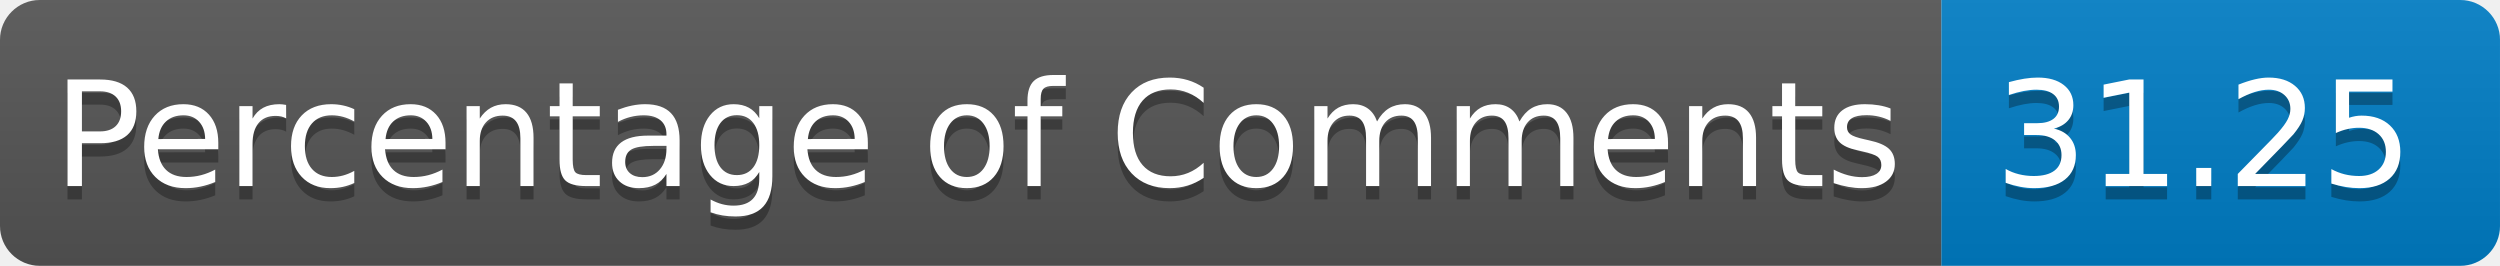
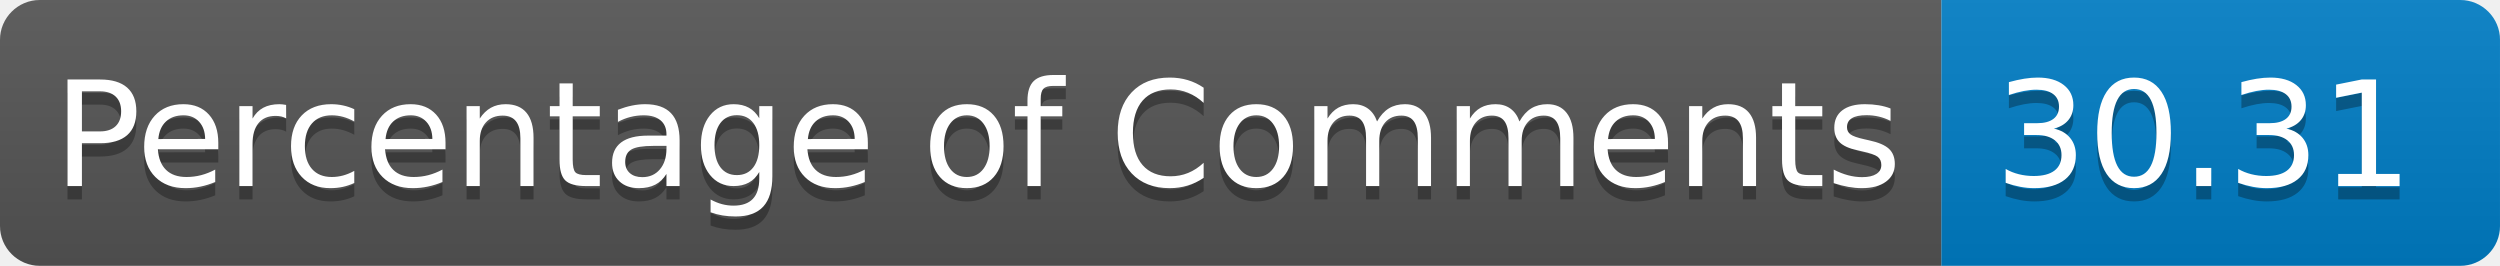
<svg xmlns="http://www.w3.org/2000/svg" width="188.096" height="20" role="img" aria-label="languages: 5">
  <linearGradient id="s" x2="0" y2="100%">
    <stop offset="0" stop-color="#bbb" stop-opacity=".1" />
    <stop offset="1" stop-opacity=".1" />
  </linearGradient>
  <clipPath id="r">
    <rect width="188.096" height="20" rx="3" fill="#fff" />
  </clipPath>
  <g clip-path="url(#r)">
    <rect width="146.066" height="20" fill="#555" />
    <rect x="146.066" width="42.029" height="20" fill="#007ec6" />
    <rect width="188.096" height="20" fill="url(#s)" />
  </g>
  <g fill="#FFF" text-anchor="center" font-family="Verdana,Geneva,DejaVu Sans,sans-serif" text-rendering="geometricPrecision" font-size="110">
    <text aria-hidden="true" x="40" y="150" fill="#010101" fill-opacity=".3" transform="scale(.1)" textLength="1360.664">Percentage of Comments</text>
    <text x="40" y="140" transform="scale(.1)" fill="#FFF" textLength="1360.664">Percentage of Comments</text>
-     <text aria-hidden="true" x="1500.664" y="150" fill="#010101" fill-opacity=".3" transform="scale(.1)" textLength="300.293">31.25</text>
-     <text x="1500.664" y="140" transform="scale(.1)" fill="#FFF" textLength="300.293">31.25</text>
+     <text aria-hidden="true" x="1500.664" y="150" fill="#010101" fill-opacity=".3" transform="scale(.1)" textLength="300.293">30.31</text>
+     <text x="1500.664" y="140" transform="scale(.1)" fill="#FFF" textLength="300.293">30.31</text>
  </g>
</svg>
